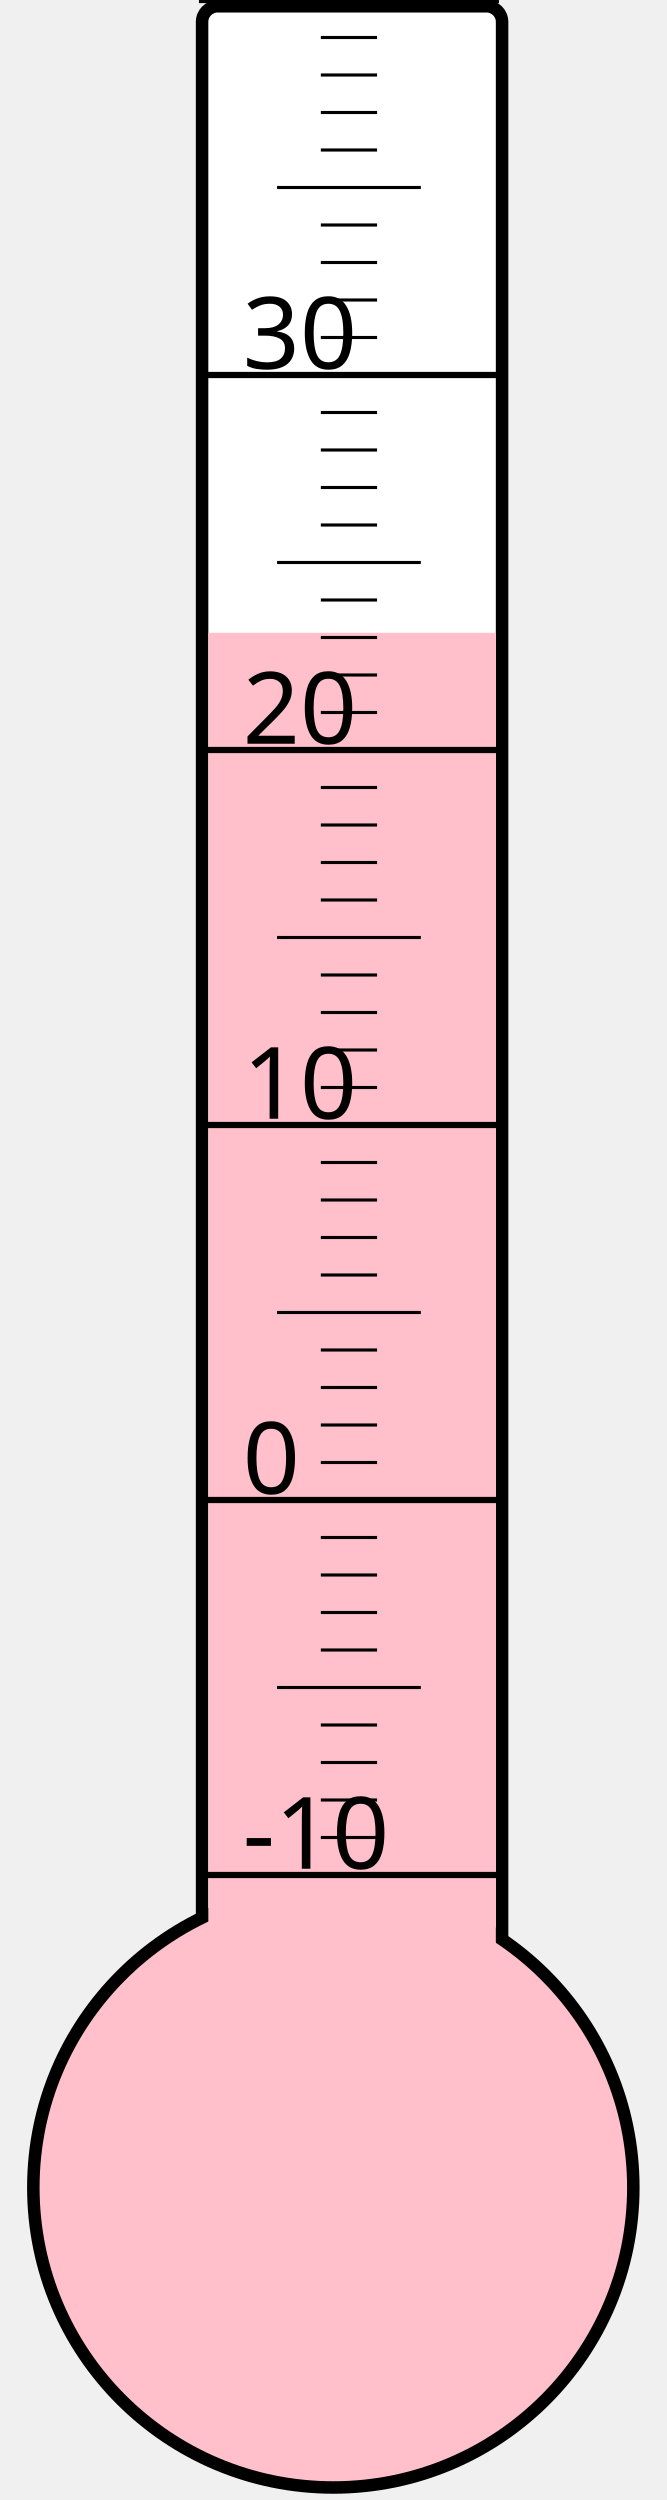
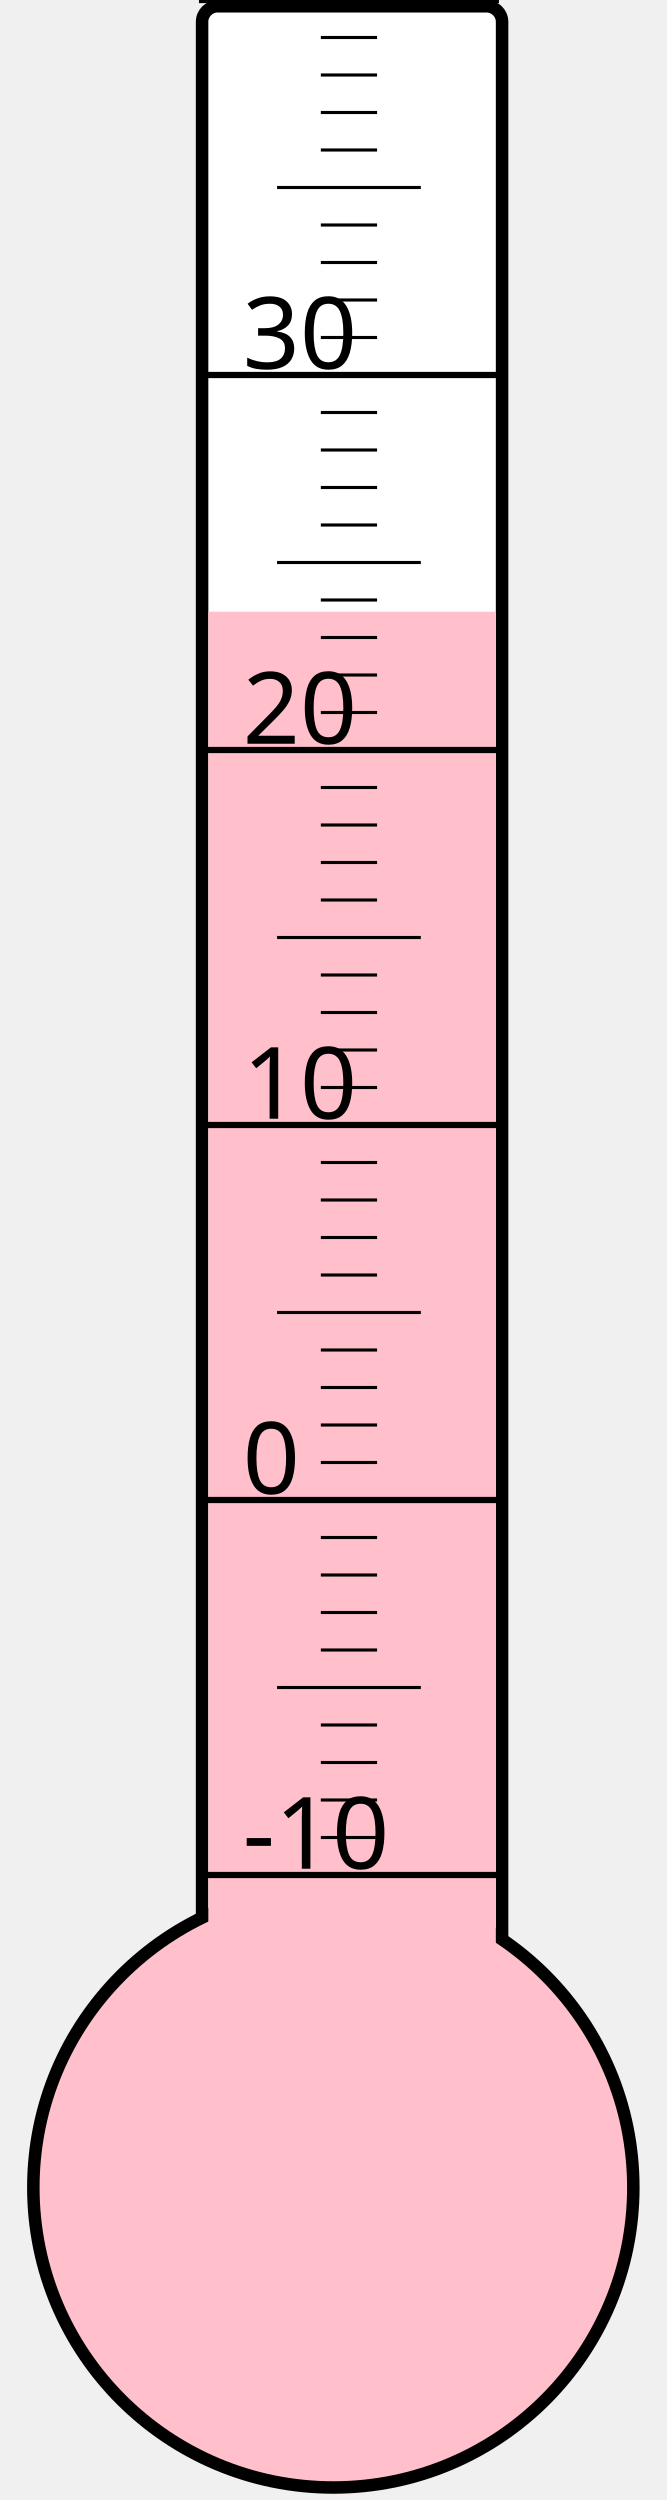
<svg xmlns="http://www.w3.org/2000/svg" width="40px" height="150px" viewBox="0 0 200 800">
  <rect width="200" height="800" x="0" y="0" style="fill: #ffffeb; fill-opacity: 0;" />
  <rect width="96" height="680" x="58" y="2" rx="5" ry="5" style="fill: white; fill-opacity: 1; stroke: black; stroke-width: 4;" />
  <circle cx="100" cy="700" r="96" style="fill: pink; stroke: black; stroke-width: 4;" />
-   <rect width="92" height="497.5" x="60" y="202.5" style="fill: pink; fill-opacity: 1; stroke-width: 0;" />
+   <rect width="92" height="504.25" x="60" y="195.75" style="fill: pink; fill-opacity: 1; stroke-width: 0;" />
  <text x="71" y="598" style="font-family: sans-serif; font-size: 24pt;">-10</text>
  <text x="71" y="478" style="font-family: sans-serif; font-size: 24pt;">0</text>
  <text x="71" y="358" style="font-family: sans-serif; font-size: 24pt;">10</text>
  <text x="71" y="238" style="font-family: sans-serif; font-size: 24pt;">20</text>
  <text x="71" y="118" style="font-family: sans-serif; font-size: 24pt;">30</text>
  <g style="stroke: black;">
    <line x1="57" y1="600" x2="153" y2="600" style="stroke-width: 2;" />
    <line x1="96" y1="588" x2="114" y2="588" style="stroke-width: 1;" />
    <line x1="96" y1="576" x2="114" y2="576" style="stroke-width: 1;" />
    <line x1="96" y1="564" x2="114" y2="564" style="stroke-width: 1;" />
    <line x1="96" y1="552" x2="114" y2="552" style="stroke-width: 1;" />
    <line x1="82" y1="540" x2="128" y2="540" style="stroke-width: 1;" />
    <line x1="96" y1="528" x2="114" y2="528" style="stroke-width: 1;" />
    <line x1="96" y1="516" x2="114" y2="516" style="stroke-width: 1;" />
    <line x1="96" y1="504" x2="114" y2="504" style="stroke-width: 1;" />
    <line x1="96" y1="492" x2="114" y2="492" style="stroke-width: 1;" />
    <line x1="57" y1="480" x2="153" y2="480" style="stroke-width: 2;" />
    <line x1="96" y1="468" x2="114" y2="468" style="stroke-width: 1;" />
    <line x1="96" y1="456" x2="114" y2="456" style="stroke-width: 1;" />
    <line x1="96" y1="444" x2="114" y2="444" style="stroke-width: 1;" />
    <line x1="96" y1="432" x2="114" y2="432" style="stroke-width: 1;" />
    <line x1="82" y1="420" x2="128" y2="420" style="stroke-width: 1;" />
    <line x1="96" y1="408" x2="114" y2="408" style="stroke-width: 1;" />
    <line x1="96" y1="396" x2="114" y2="396" style="stroke-width: 1;" />
    <line x1="96" y1="384" x2="114" y2="384" style="stroke-width: 1;" />
    <line x1="96" y1="372" x2="114" y2="372" style="stroke-width: 1;" />
    <line x1="57" y1="360" x2="153" y2="360" style="stroke-width: 2;" />
    <line x1="96" y1="348" x2="114" y2="348" style="stroke-width: 1;" />
    <line x1="96" y1="336" x2="114" y2="336" style="stroke-width: 1;" />
    <line x1="96" y1="324" x2="114" y2="324" style="stroke-width: 1;" />
    <line x1="96" y1="312" x2="114" y2="312" style="stroke-width: 1;" />
    <line x1="82" y1="300" x2="128" y2="300" style="stroke-width: 1;" />
    <line x1="96" y1="288" x2="114" y2="288" style="stroke-width: 1;" />
    <line x1="96" y1="276" x2="114" y2="276" style="stroke-width: 1;" />
    <line x1="96" y1="264" x2="114" y2="264" style="stroke-width: 1;" />
    <line x1="96" y1="252" x2="114" y2="252" style="stroke-width: 1;" />
    <line x1="57" y1="240" x2="153" y2="240" style="stroke-width: 2;" />
    <line x1="96" y1="228" x2="114" y2="228" style="stroke-width: 1;" />
    <line x1="96" y1="216" x2="114" y2="216" style="stroke-width: 1;" />
    <line x1="96" y1="204" x2="114" y2="204" style="stroke-width: 1;" />
    <line x1="96" y1="192" x2="114" y2="192" style="stroke-width: 1;" />
    <line x1="82" y1="180" x2="128" y2="180" style="stroke-width: 1;" />
    <line x1="96" y1="168" x2="114" y2="168" style="stroke-width: 1;" />
    <line x1="96" y1="156" x2="114" y2="156" style="stroke-width: 1;" />
    <line x1="96" y1="144" x2="114" y2="144" style="stroke-width: 1;" />
    <line x1="96" y1="132" x2="114" y2="132" style="stroke-width: 1;" />
    <line x1="57" y1="120" x2="153" y2="120" style="stroke-width: 2;" />
    <line x1="96" y1="108" x2="114" y2="108" style="stroke-width: 1;" />
    <line x1="96" y1="96" x2="114" y2="96" style="stroke-width: 1;" />
    <line x1="96" y1="84" x2="114" y2="84" style="stroke-width: 1;" />
    <line x1="96" y1="72" x2="114" y2="72" style="stroke-width: 1;" />
    <line x1="82" y1="60" x2="128" y2="60" style="stroke-width: 1;" />
    <line x1="96" y1="48" x2="114" y2="48" style="stroke-width: 1;" />
    <line x1="96" y1="36" x2="114" y2="36" style="stroke-width: 1;" />
    <line x1="96" y1="24" x2="114" y2="24" style="stroke-width: 1;" />
    <line x1="96" y1="12" x2="114" y2="12" style="stroke-width: 1;" />
    <line x1="57" y1="0" x2="153" y2="0" style="stroke-width: 2;" />
  </g>
</svg>
